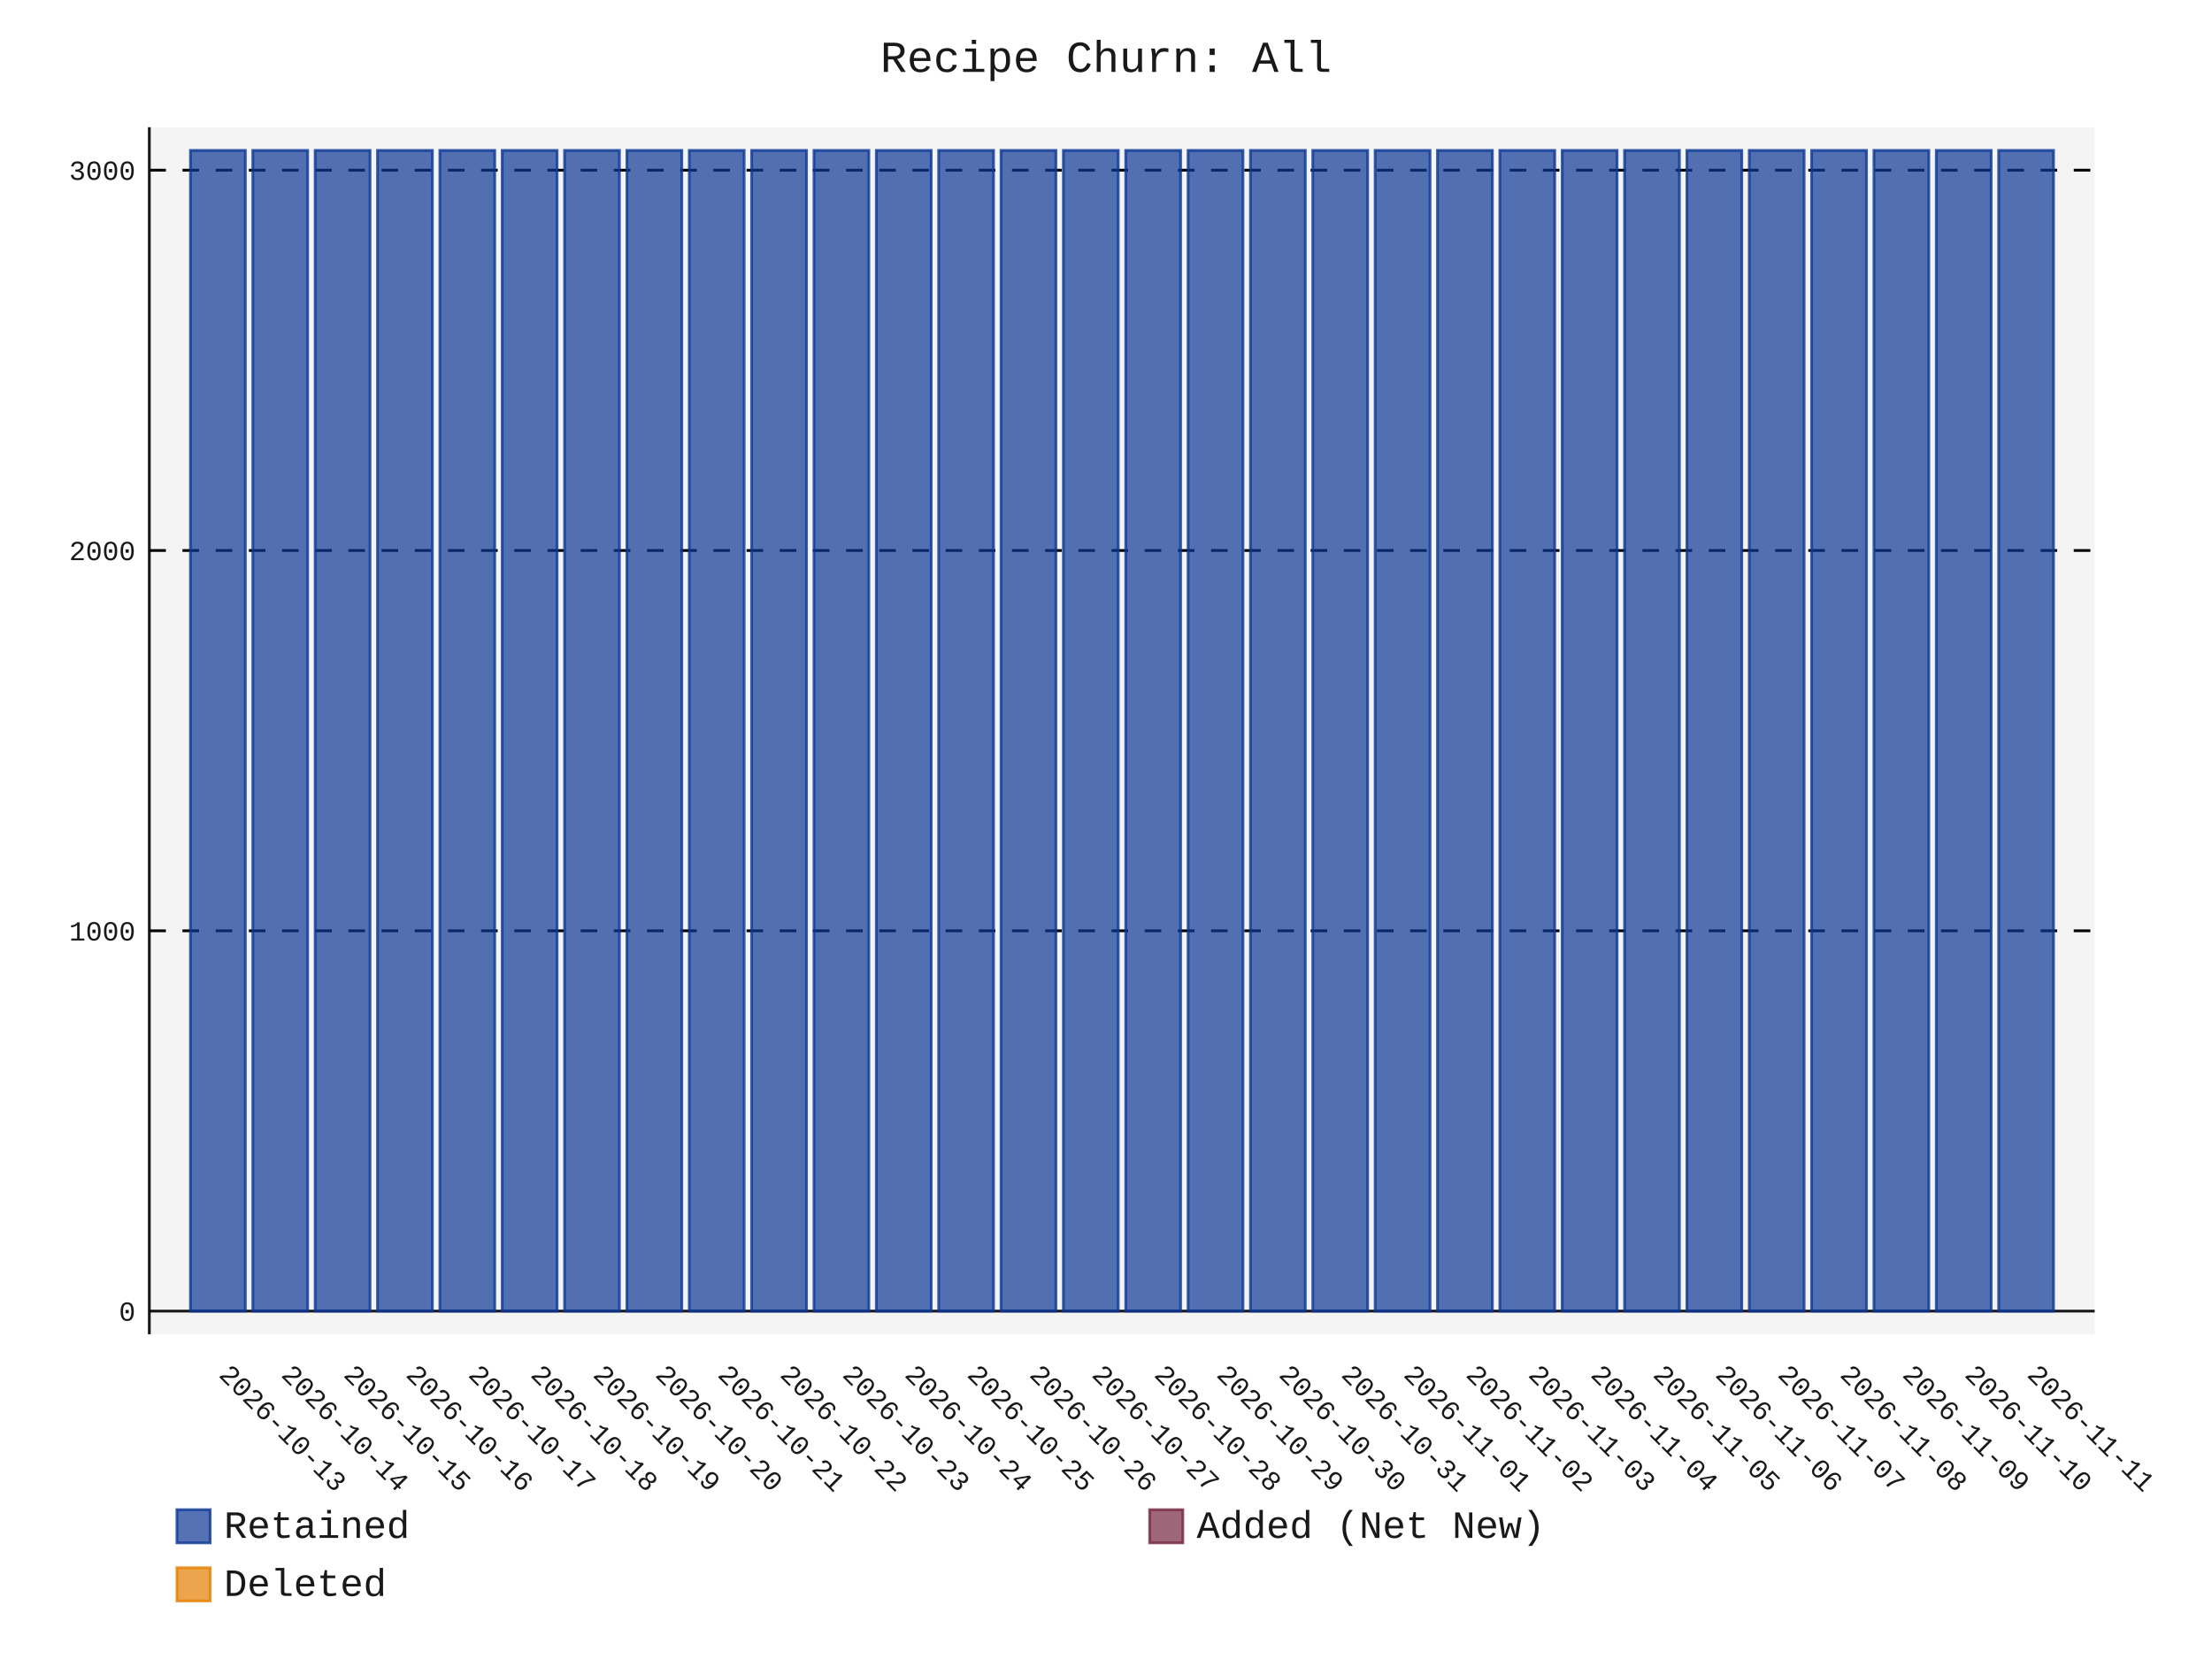
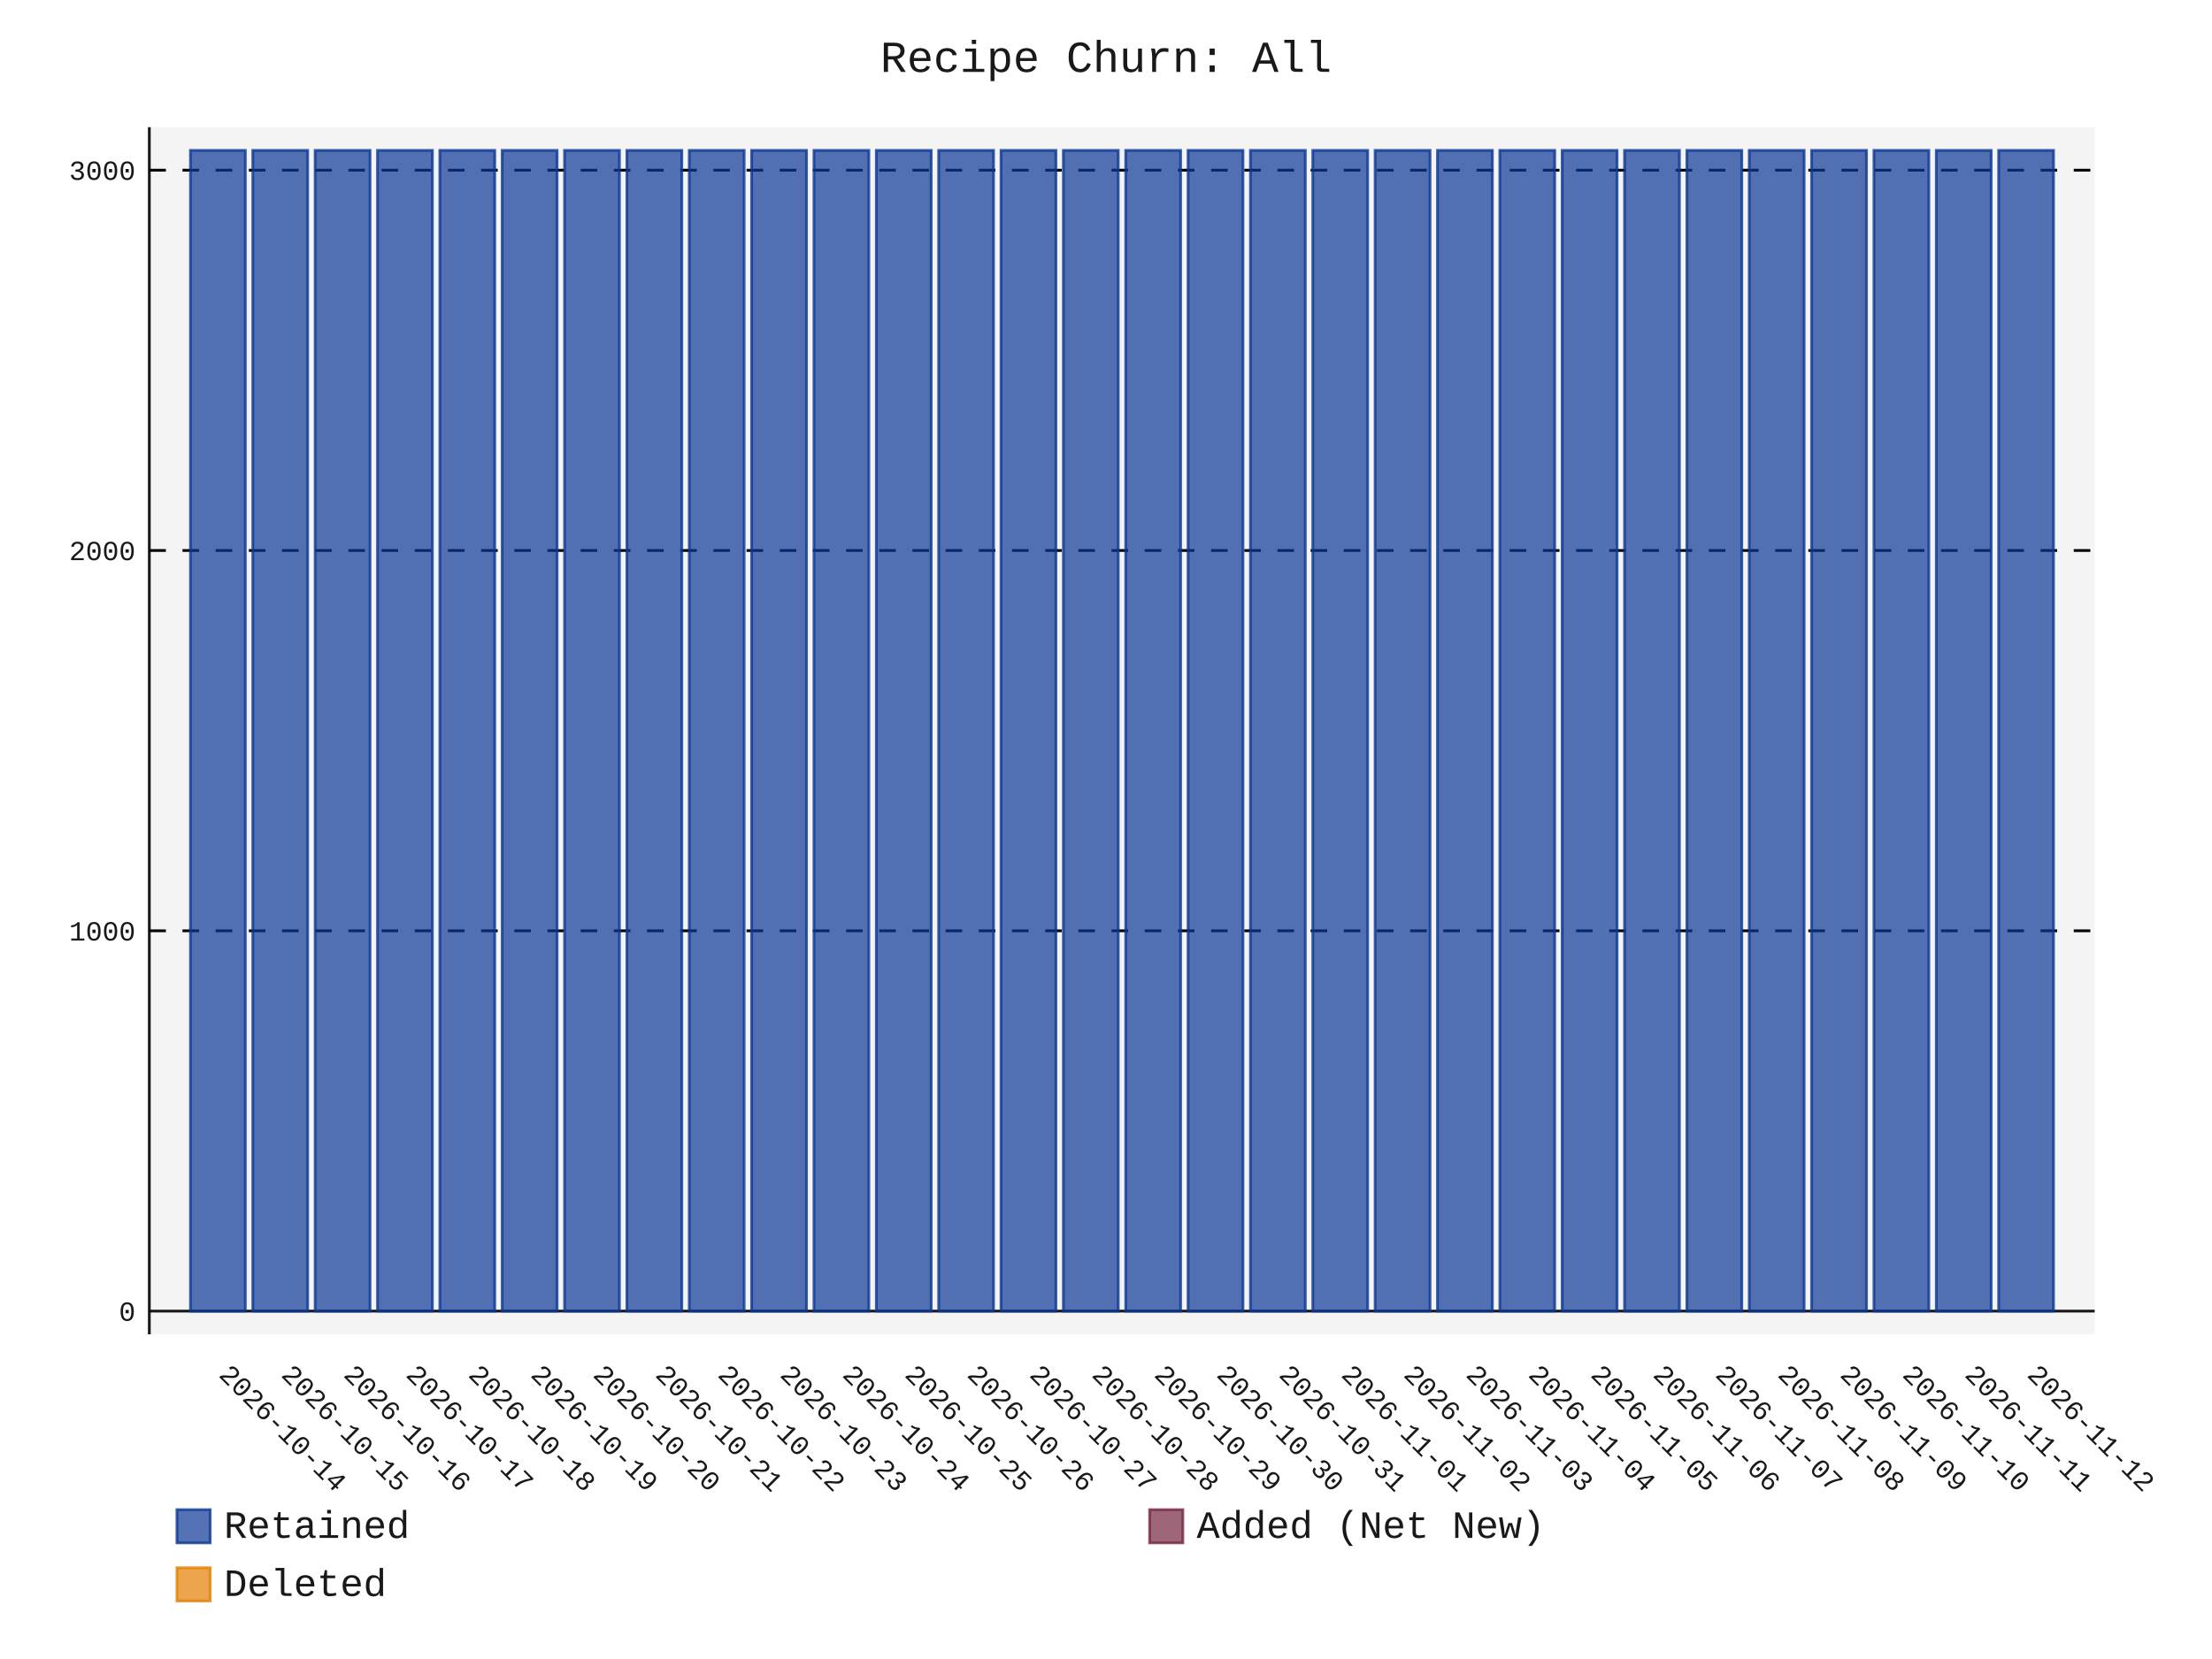
- <svg xmlns="http://www.w3.org/2000/svg" id="chart-7bbf3e3e-b1b1-400b-af30-822f3fd27947" class="pygal-chart" viewBox="0 0 800 600">
+ <svg xmlns="http://www.w3.org/2000/svg" id="chart-cd6154c9-45d7-457e-bfdc-1a8735b81d22" class="pygal-chart" viewBox="0 0 800 600">
  <defs>
-     <style type="text/css">#chart-7bbf3e3e-b1b1-400b-af30-822f3fd27947{-webkit-user-select:none;-webkit-font-smoothing:antialiased;font-family:Consolas,"Liberation Mono",Menlo,Courier,monospace}#chart-7bbf3e3e-b1b1-400b-af30-822f3fd27947 .title{font-family:Consolas,"Liberation Mono",Menlo,Courier,monospace;font-size:16px}#chart-7bbf3e3e-b1b1-400b-af30-822f3fd27947 .legends .legend text{font-family:Consolas,"Liberation Mono",Menlo,Courier,monospace;font-size:14px}#chart-7bbf3e3e-b1b1-400b-af30-822f3fd27947 .axis text{font-family:Consolas,"Liberation Mono",Menlo,Courier,monospace;font-size:10px}#chart-7bbf3e3e-b1b1-400b-af30-822f3fd27947 .axis text.major{font-family:Consolas,"Liberation Mono",Menlo,Courier,monospace;font-size:10px}#chart-7bbf3e3e-b1b1-400b-af30-822f3fd27947 .text-overlay text.value{font-family:Consolas,"Liberation Mono",Menlo,Courier,monospace;font-size:16px}#chart-7bbf3e3e-b1b1-400b-af30-822f3fd27947 .text-overlay text.label{font-family:Consolas,"Liberation Mono",Menlo,Courier,monospace;font-size:10px}#chart-7bbf3e3e-b1b1-400b-af30-822f3fd27947 .tooltip{font-family:Consolas,"Liberation Mono",Menlo,Courier,monospace;font-size:14px}#chart-7bbf3e3e-b1b1-400b-af30-822f3fd27947 text.no_data{font-family:Consolas,"Liberation Mono",Menlo,Courier,monospace;font-size:64px}
- #chart-7bbf3e3e-b1b1-400b-af30-822f3fd27947{background-color:transparent}#chart-7bbf3e3e-b1b1-400b-af30-822f3fd27947 path,#chart-7bbf3e3e-b1b1-400b-af30-822f3fd27947 line,#chart-7bbf3e3e-b1b1-400b-af30-822f3fd27947 rect,#chart-7bbf3e3e-b1b1-400b-af30-822f3fd27947 circle{-webkit-transition:150ms;-moz-transition:150ms;transition:150ms}#chart-7bbf3e3e-b1b1-400b-af30-822f3fd27947 .graph &gt; .background{fill:transparent}#chart-7bbf3e3e-b1b1-400b-af30-822f3fd27947 .plot &gt; .background{fill:rgba(240,240,240,0.7)}#chart-7bbf3e3e-b1b1-400b-af30-822f3fd27947 .graph{fill:rgba(0,0,0,0.9)}#chart-7bbf3e3e-b1b1-400b-af30-822f3fd27947 text.no_data{fill:rgba(0,0,0,0.9)}#chart-7bbf3e3e-b1b1-400b-af30-822f3fd27947 .title{fill:rgba(0,0,0,0.9)}#chart-7bbf3e3e-b1b1-400b-af30-822f3fd27947 .legends .legend text{fill:rgba(0,0,0,0.9)}#chart-7bbf3e3e-b1b1-400b-af30-822f3fd27947 .legends .legend:hover text{fill:rgba(0,0,0,0.9)}#chart-7bbf3e3e-b1b1-400b-af30-822f3fd27947 .axis .line{stroke:rgba(0,0,0,0.9)}#chart-7bbf3e3e-b1b1-400b-af30-822f3fd27947 .axis .guide.line{stroke:rgba(0,0,0,0.5)}#chart-7bbf3e3e-b1b1-400b-af30-822f3fd27947 .axis .major.line{stroke:rgba(0,0,0,0.9)}#chart-7bbf3e3e-b1b1-400b-af30-822f3fd27947 .axis text.major{fill:rgba(0,0,0,0.9)}#chart-7bbf3e3e-b1b1-400b-af30-822f3fd27947 .axis.y .guides:hover .guide.line,#chart-7bbf3e3e-b1b1-400b-af30-822f3fd27947 .line-graph .axis.x .guides:hover .guide.line,#chart-7bbf3e3e-b1b1-400b-af30-822f3fd27947 .stackedline-graph .axis.x .guides:hover .guide.line,#chart-7bbf3e3e-b1b1-400b-af30-822f3fd27947 .xy-graph .axis.x .guides:hover .guide.line{stroke:rgba(0,0,0,0.9)}#chart-7bbf3e3e-b1b1-400b-af30-822f3fd27947 .axis .guides:hover text{fill:rgba(0,0,0,0.9)}#chart-7bbf3e3e-b1b1-400b-af30-822f3fd27947 .reactive{fill-opacity:.7;stroke-opacity:.8;stroke-width:1}#chart-7bbf3e3e-b1b1-400b-af30-822f3fd27947 .ci{stroke:rgba(0,0,0,0.9)}#chart-7bbf3e3e-b1b1-400b-af30-822f3fd27947 .reactive.active,#chart-7bbf3e3e-b1b1-400b-af30-822f3fd27947 .active .reactive{fill-opacity:.8;stroke-opacity:.9;stroke-width:4}#chart-7bbf3e3e-b1b1-400b-af30-822f3fd27947 .ci .reactive.active{stroke-width:1.5}#chart-7bbf3e3e-b1b1-400b-af30-822f3fd27947 .series text{fill:rgba(0,0,0,0.9)}#chart-7bbf3e3e-b1b1-400b-af30-822f3fd27947 .tooltip rect{fill:rgba(240,240,240,0.7);stroke:rgba(0,0,0,0.9);-webkit-transition:opacity 150ms;-moz-transition:opacity 150ms;transition:opacity 150ms}#chart-7bbf3e3e-b1b1-400b-af30-822f3fd27947 .tooltip .label{fill:rgba(0,0,0,0.9)}#chart-7bbf3e3e-b1b1-400b-af30-822f3fd27947 .tooltip .label{fill:rgba(0,0,0,0.9)}#chart-7bbf3e3e-b1b1-400b-af30-822f3fd27947 .tooltip .legend{font-size:.8em;fill:rgba(0,0,0,0.5)}#chart-7bbf3e3e-b1b1-400b-af30-822f3fd27947 .tooltip .x_label{font-size:.6em;fill:rgba(0,0,0,0.9)}#chart-7bbf3e3e-b1b1-400b-af30-822f3fd27947 .tooltip .xlink{font-size:.5em;text-decoration:underline}#chart-7bbf3e3e-b1b1-400b-af30-822f3fd27947 .tooltip .value{font-size:1.5em}#chart-7bbf3e3e-b1b1-400b-af30-822f3fd27947 .bound{font-size:.5em}#chart-7bbf3e3e-b1b1-400b-af30-822f3fd27947 .max-value{font-size:.75em;fill:rgba(0,0,0,0.5)}#chart-7bbf3e3e-b1b1-400b-af30-822f3fd27947 .map-element{fill:rgba(240,240,240,0.7);stroke:rgba(0,0,0,0.5) !important}#chart-7bbf3e3e-b1b1-400b-af30-822f3fd27947 .map-element .reactive{fill-opacity:inherit;stroke-opacity:inherit}#chart-7bbf3e3e-b1b1-400b-af30-822f3fd27947 .color-0,#chart-7bbf3e3e-b1b1-400b-af30-822f3fd27947 .color-0 a:visited{stroke:rgb(12,55,149);fill:rgb(12,55,149)}#chart-7bbf3e3e-b1b1-400b-af30-822f3fd27947 .color-1,#chart-7bbf3e3e-b1b1-400b-af30-822f3fd27947 .color-1 a:visited{stroke:rgb(117,38,65);fill:rgb(117,38,65)}#chart-7bbf3e3e-b1b1-400b-af30-822f3fd27947 .color-2,#chart-7bbf3e3e-b1b1-400b-af30-822f3fd27947 .color-2 a:visited{stroke:rgb(228,127,0);fill:rgb(228,127,0)}#chart-7bbf3e3e-b1b1-400b-af30-822f3fd27947 .text-overlay .color-0 text{fill:black}#chart-7bbf3e3e-b1b1-400b-af30-822f3fd27947 .text-overlay .color-1 text{fill:black}#chart-7bbf3e3e-b1b1-400b-af30-822f3fd27947 .text-overlay .color-2 text{fill:black}
- #chart-7bbf3e3e-b1b1-400b-af30-822f3fd27947 text.no_data{text-anchor:middle}#chart-7bbf3e3e-b1b1-400b-af30-822f3fd27947 .guide.line{fill:none}#chart-7bbf3e3e-b1b1-400b-af30-822f3fd27947 .centered{text-anchor:middle}#chart-7bbf3e3e-b1b1-400b-af30-822f3fd27947 .title{text-anchor:middle}#chart-7bbf3e3e-b1b1-400b-af30-822f3fd27947 .legends .legend text{fill-opacity:1}#chart-7bbf3e3e-b1b1-400b-af30-822f3fd27947 .axis.x text{text-anchor:middle}#chart-7bbf3e3e-b1b1-400b-af30-822f3fd27947 .axis.x:not(.web) text[transform]{text-anchor:start}#chart-7bbf3e3e-b1b1-400b-af30-822f3fd27947 .axis.x:not(.web) text[transform].backwards{text-anchor:end}#chart-7bbf3e3e-b1b1-400b-af30-822f3fd27947 .axis.y text{text-anchor:end}#chart-7bbf3e3e-b1b1-400b-af30-822f3fd27947 .axis.y text[transform].backwards{text-anchor:start}#chart-7bbf3e3e-b1b1-400b-af30-822f3fd27947 .axis.y2 text{text-anchor:start}#chart-7bbf3e3e-b1b1-400b-af30-822f3fd27947 .axis.y2 text[transform].backwards{text-anchor:end}#chart-7bbf3e3e-b1b1-400b-af30-822f3fd27947 .axis .guide.line{stroke-dasharray:4,4;stroke:black}#chart-7bbf3e3e-b1b1-400b-af30-822f3fd27947 .axis .major.guide.line{stroke-dasharray:6,6;stroke:black}#chart-7bbf3e3e-b1b1-400b-af30-822f3fd27947 .horizontal .axis.y .guide.line,#chart-7bbf3e3e-b1b1-400b-af30-822f3fd27947 .horizontal .axis.y2 .guide.line,#chart-7bbf3e3e-b1b1-400b-af30-822f3fd27947 .vertical .axis.x .guide.line{opacity:0}#chart-7bbf3e3e-b1b1-400b-af30-822f3fd27947 .horizontal .axis.always_show .guide.line,#chart-7bbf3e3e-b1b1-400b-af30-822f3fd27947 .vertical .axis.always_show .guide.line{opacity:1 !important}#chart-7bbf3e3e-b1b1-400b-af30-822f3fd27947 .axis.y .guides:hover .guide.line,#chart-7bbf3e3e-b1b1-400b-af30-822f3fd27947 .axis.y2 .guides:hover .guide.line,#chart-7bbf3e3e-b1b1-400b-af30-822f3fd27947 .axis.x .guides:hover .guide.line{opacity:1}#chart-7bbf3e3e-b1b1-400b-af30-822f3fd27947 .axis .guides:hover text{opacity:1}#chart-7bbf3e3e-b1b1-400b-af30-822f3fd27947 .nofill{fill:none}#chart-7bbf3e3e-b1b1-400b-af30-822f3fd27947 .subtle-fill{fill-opacity:.2}#chart-7bbf3e3e-b1b1-400b-af30-822f3fd27947 .dot{stroke-width:1px;fill-opacity:1;stroke-opacity:1}#chart-7bbf3e3e-b1b1-400b-af30-822f3fd27947 .dot.active{stroke-width:5px}#chart-7bbf3e3e-b1b1-400b-af30-822f3fd27947 .dot.negative{fill:transparent}#chart-7bbf3e3e-b1b1-400b-af30-822f3fd27947 text,#chart-7bbf3e3e-b1b1-400b-af30-822f3fd27947 tspan{stroke:none !important}#chart-7bbf3e3e-b1b1-400b-af30-822f3fd27947 .series text.active{opacity:1}#chart-7bbf3e3e-b1b1-400b-af30-822f3fd27947 .tooltip rect{fill-opacity:.95;stroke-width:.5}#chart-7bbf3e3e-b1b1-400b-af30-822f3fd27947 .tooltip text{fill-opacity:1}#chart-7bbf3e3e-b1b1-400b-af30-822f3fd27947 .showable{visibility:hidden}#chart-7bbf3e3e-b1b1-400b-af30-822f3fd27947 .showable.shown{visibility:visible}#chart-7bbf3e3e-b1b1-400b-af30-822f3fd27947 .gauge-background{fill:rgba(229,229,229,1);stroke:none}#chart-7bbf3e3e-b1b1-400b-af30-822f3fd27947 .bg-lines{stroke:transparent;stroke-width:2px}</style>
+     <style type="text/css">#chart-cd6154c9-45d7-457e-bfdc-1a8735b81d22{-webkit-user-select:none;-webkit-font-smoothing:antialiased;font-family:Consolas,"Liberation Mono",Menlo,Courier,monospace}#chart-cd6154c9-45d7-457e-bfdc-1a8735b81d22 .title{font-family:Consolas,"Liberation Mono",Menlo,Courier,monospace;font-size:16px}#chart-cd6154c9-45d7-457e-bfdc-1a8735b81d22 .legends .legend text{font-family:Consolas,"Liberation Mono",Menlo,Courier,monospace;font-size:14px}#chart-cd6154c9-45d7-457e-bfdc-1a8735b81d22 .axis text{font-family:Consolas,"Liberation Mono",Menlo,Courier,monospace;font-size:10px}#chart-cd6154c9-45d7-457e-bfdc-1a8735b81d22 .axis text.major{font-family:Consolas,"Liberation Mono",Menlo,Courier,monospace;font-size:10px}#chart-cd6154c9-45d7-457e-bfdc-1a8735b81d22 .text-overlay text.value{font-family:Consolas,"Liberation Mono",Menlo,Courier,monospace;font-size:16px}#chart-cd6154c9-45d7-457e-bfdc-1a8735b81d22 .text-overlay text.label{font-family:Consolas,"Liberation Mono",Menlo,Courier,monospace;font-size:10px}#chart-cd6154c9-45d7-457e-bfdc-1a8735b81d22 .tooltip{font-family:Consolas,"Liberation Mono",Menlo,Courier,monospace;font-size:14px}#chart-cd6154c9-45d7-457e-bfdc-1a8735b81d22 text.no_data{font-family:Consolas,"Liberation Mono",Menlo,Courier,monospace;font-size:64px}
+ #chart-cd6154c9-45d7-457e-bfdc-1a8735b81d22{background-color:transparent}#chart-cd6154c9-45d7-457e-bfdc-1a8735b81d22 path,#chart-cd6154c9-45d7-457e-bfdc-1a8735b81d22 line,#chart-cd6154c9-45d7-457e-bfdc-1a8735b81d22 rect,#chart-cd6154c9-45d7-457e-bfdc-1a8735b81d22 circle{-webkit-transition:150ms;-moz-transition:150ms;transition:150ms}#chart-cd6154c9-45d7-457e-bfdc-1a8735b81d22 .graph &gt; .background{fill:transparent}#chart-cd6154c9-45d7-457e-bfdc-1a8735b81d22 .plot &gt; .background{fill:rgba(240,240,240,0.7)}#chart-cd6154c9-45d7-457e-bfdc-1a8735b81d22 .graph{fill:rgba(0,0,0,0.9)}#chart-cd6154c9-45d7-457e-bfdc-1a8735b81d22 text.no_data{fill:rgba(0,0,0,0.9)}#chart-cd6154c9-45d7-457e-bfdc-1a8735b81d22 .title{fill:rgba(0,0,0,0.9)}#chart-cd6154c9-45d7-457e-bfdc-1a8735b81d22 .legends .legend text{fill:rgba(0,0,0,0.9)}#chart-cd6154c9-45d7-457e-bfdc-1a8735b81d22 .legends .legend:hover text{fill:rgba(0,0,0,0.9)}#chart-cd6154c9-45d7-457e-bfdc-1a8735b81d22 .axis .line{stroke:rgba(0,0,0,0.9)}#chart-cd6154c9-45d7-457e-bfdc-1a8735b81d22 .axis .guide.line{stroke:rgba(0,0,0,0.5)}#chart-cd6154c9-45d7-457e-bfdc-1a8735b81d22 .axis .major.line{stroke:rgba(0,0,0,0.9)}#chart-cd6154c9-45d7-457e-bfdc-1a8735b81d22 .axis text.major{fill:rgba(0,0,0,0.9)}#chart-cd6154c9-45d7-457e-bfdc-1a8735b81d22 .axis.y .guides:hover .guide.line,#chart-cd6154c9-45d7-457e-bfdc-1a8735b81d22 .line-graph .axis.x .guides:hover .guide.line,#chart-cd6154c9-45d7-457e-bfdc-1a8735b81d22 .stackedline-graph .axis.x .guides:hover .guide.line,#chart-cd6154c9-45d7-457e-bfdc-1a8735b81d22 .xy-graph .axis.x .guides:hover .guide.line{stroke:rgba(0,0,0,0.9)}#chart-cd6154c9-45d7-457e-bfdc-1a8735b81d22 .axis .guides:hover text{fill:rgba(0,0,0,0.9)}#chart-cd6154c9-45d7-457e-bfdc-1a8735b81d22 .reactive{fill-opacity:.7;stroke-opacity:.8;stroke-width:1}#chart-cd6154c9-45d7-457e-bfdc-1a8735b81d22 .ci{stroke:rgba(0,0,0,0.9)}#chart-cd6154c9-45d7-457e-bfdc-1a8735b81d22 .reactive.active,#chart-cd6154c9-45d7-457e-bfdc-1a8735b81d22 .active .reactive{fill-opacity:.8;stroke-opacity:.9;stroke-width:4}#chart-cd6154c9-45d7-457e-bfdc-1a8735b81d22 .ci .reactive.active{stroke-width:1.5}#chart-cd6154c9-45d7-457e-bfdc-1a8735b81d22 .series text{fill:rgba(0,0,0,0.9)}#chart-cd6154c9-45d7-457e-bfdc-1a8735b81d22 .tooltip rect{fill:rgba(240,240,240,0.7);stroke:rgba(0,0,0,0.9);-webkit-transition:opacity 150ms;-moz-transition:opacity 150ms;transition:opacity 150ms}#chart-cd6154c9-45d7-457e-bfdc-1a8735b81d22 .tooltip .label{fill:rgba(0,0,0,0.9)}#chart-cd6154c9-45d7-457e-bfdc-1a8735b81d22 .tooltip .label{fill:rgba(0,0,0,0.9)}#chart-cd6154c9-45d7-457e-bfdc-1a8735b81d22 .tooltip .legend{font-size:.8em;fill:rgba(0,0,0,0.5)}#chart-cd6154c9-45d7-457e-bfdc-1a8735b81d22 .tooltip .x_label{font-size:.6em;fill:rgba(0,0,0,0.9)}#chart-cd6154c9-45d7-457e-bfdc-1a8735b81d22 .tooltip .xlink{font-size:.5em;text-decoration:underline}#chart-cd6154c9-45d7-457e-bfdc-1a8735b81d22 .tooltip .value{font-size:1.5em}#chart-cd6154c9-45d7-457e-bfdc-1a8735b81d22 .bound{font-size:.5em}#chart-cd6154c9-45d7-457e-bfdc-1a8735b81d22 .max-value{font-size:.75em;fill:rgba(0,0,0,0.5)}#chart-cd6154c9-45d7-457e-bfdc-1a8735b81d22 .map-element{fill:rgba(240,240,240,0.7);stroke:rgba(0,0,0,0.5) !important}#chart-cd6154c9-45d7-457e-bfdc-1a8735b81d22 .map-element .reactive{fill-opacity:inherit;stroke-opacity:inherit}#chart-cd6154c9-45d7-457e-bfdc-1a8735b81d22 .color-0,#chart-cd6154c9-45d7-457e-bfdc-1a8735b81d22 .color-0 a:visited{stroke:rgb(12,55,149);fill:rgb(12,55,149)}#chart-cd6154c9-45d7-457e-bfdc-1a8735b81d22 .color-1,#chart-cd6154c9-45d7-457e-bfdc-1a8735b81d22 .color-1 a:visited{stroke:rgb(117,38,65);fill:rgb(117,38,65)}#chart-cd6154c9-45d7-457e-bfdc-1a8735b81d22 .color-2,#chart-cd6154c9-45d7-457e-bfdc-1a8735b81d22 .color-2 a:visited{stroke:rgb(228,127,0);fill:rgb(228,127,0)}#chart-cd6154c9-45d7-457e-bfdc-1a8735b81d22 .text-overlay .color-0 text{fill:black}#chart-cd6154c9-45d7-457e-bfdc-1a8735b81d22 .text-overlay .color-1 text{fill:black}#chart-cd6154c9-45d7-457e-bfdc-1a8735b81d22 .text-overlay .color-2 text{fill:black}
+ #chart-cd6154c9-45d7-457e-bfdc-1a8735b81d22 text.no_data{text-anchor:middle}#chart-cd6154c9-45d7-457e-bfdc-1a8735b81d22 .guide.line{fill:none}#chart-cd6154c9-45d7-457e-bfdc-1a8735b81d22 .centered{text-anchor:middle}#chart-cd6154c9-45d7-457e-bfdc-1a8735b81d22 .title{text-anchor:middle}#chart-cd6154c9-45d7-457e-bfdc-1a8735b81d22 .legends .legend text{fill-opacity:1}#chart-cd6154c9-45d7-457e-bfdc-1a8735b81d22 .axis.x text{text-anchor:middle}#chart-cd6154c9-45d7-457e-bfdc-1a8735b81d22 .axis.x:not(.web) text[transform]{text-anchor:start}#chart-cd6154c9-45d7-457e-bfdc-1a8735b81d22 .axis.x:not(.web) text[transform].backwards{text-anchor:end}#chart-cd6154c9-45d7-457e-bfdc-1a8735b81d22 .axis.y text{text-anchor:end}#chart-cd6154c9-45d7-457e-bfdc-1a8735b81d22 .axis.y text[transform].backwards{text-anchor:start}#chart-cd6154c9-45d7-457e-bfdc-1a8735b81d22 .axis.y2 text{text-anchor:start}#chart-cd6154c9-45d7-457e-bfdc-1a8735b81d22 .axis.y2 text[transform].backwards{text-anchor:end}#chart-cd6154c9-45d7-457e-bfdc-1a8735b81d22 .axis .guide.line{stroke-dasharray:4,4;stroke:black}#chart-cd6154c9-45d7-457e-bfdc-1a8735b81d22 .axis .major.guide.line{stroke-dasharray:6,6;stroke:black}#chart-cd6154c9-45d7-457e-bfdc-1a8735b81d22 .horizontal .axis.y .guide.line,#chart-cd6154c9-45d7-457e-bfdc-1a8735b81d22 .horizontal .axis.y2 .guide.line,#chart-cd6154c9-45d7-457e-bfdc-1a8735b81d22 .vertical .axis.x .guide.line{opacity:0}#chart-cd6154c9-45d7-457e-bfdc-1a8735b81d22 .horizontal .axis.always_show .guide.line,#chart-cd6154c9-45d7-457e-bfdc-1a8735b81d22 .vertical .axis.always_show .guide.line{opacity:1 !important}#chart-cd6154c9-45d7-457e-bfdc-1a8735b81d22 .axis.y .guides:hover .guide.line,#chart-cd6154c9-45d7-457e-bfdc-1a8735b81d22 .axis.y2 .guides:hover .guide.line,#chart-cd6154c9-45d7-457e-bfdc-1a8735b81d22 .axis.x .guides:hover .guide.line{opacity:1}#chart-cd6154c9-45d7-457e-bfdc-1a8735b81d22 .axis .guides:hover text{opacity:1}#chart-cd6154c9-45d7-457e-bfdc-1a8735b81d22 .nofill{fill:none}#chart-cd6154c9-45d7-457e-bfdc-1a8735b81d22 .subtle-fill{fill-opacity:.2}#chart-cd6154c9-45d7-457e-bfdc-1a8735b81d22 .dot{stroke-width:1px;fill-opacity:1;stroke-opacity:1}#chart-cd6154c9-45d7-457e-bfdc-1a8735b81d22 .dot.active{stroke-width:5px}#chart-cd6154c9-45d7-457e-bfdc-1a8735b81d22 .dot.negative{fill:transparent}#chart-cd6154c9-45d7-457e-bfdc-1a8735b81d22 text,#chart-cd6154c9-45d7-457e-bfdc-1a8735b81d22 tspan{stroke:none !important}#chart-cd6154c9-45d7-457e-bfdc-1a8735b81d22 .series text.active{opacity:1}#chart-cd6154c9-45d7-457e-bfdc-1a8735b81d22 .tooltip rect{fill-opacity:.95;stroke-width:.5}#chart-cd6154c9-45d7-457e-bfdc-1a8735b81d22 .tooltip text{fill-opacity:1}#chart-cd6154c9-45d7-457e-bfdc-1a8735b81d22 .showable{visibility:hidden}#chart-cd6154c9-45d7-457e-bfdc-1a8735b81d22 .showable.shown{visibility:visible}#chart-cd6154c9-45d7-457e-bfdc-1a8735b81d22 .gauge-background{fill:rgba(229,229,229,1);stroke:none}#chart-cd6154c9-45d7-457e-bfdc-1a8735b81d22 .bg-lines{stroke:transparent;stroke-width:2px}</style>
  </defs>
  <g class="graph stackedbar-graph vertical">
    <rect x="0" y="0" width="800" height="600" class="background" />
    <g transform="translate(54, 46)" class="plot">
      <rect x="0" y="0" width="703.574" height="436.574" class="background" />
      <g class="axis y always_show">
        <g class="guides">
          <path d="M0 428.178 h703.574" class="axis major line" />
          <text x="-5" y="431.678" class="major">0</text>
        </g>
        <g class="guides">
          <path d="M0 290.635 h703.574" class="major guide line" />
          <text x="-5" y="294.135" class="major">1000</text>
        </g>
        <g class="guides">
          <path d="M0 153.091 h703.574" class="major guide line" />
          <text x="-5" y="156.591" class="major">2000</text>
        </g>
        <g class="guides">
          <path d="M0 15.548 h703.574" class="major guide line" />
          <text x="-5" y="19.048" class="major">3000</text>
        </g>
      </g>
      <g class="axis x">
        <path d="M0 0 v436.574" class="line" />
        <g class="guides">
          <path d="M24.805 0 v436.574" class="guide line" />
-           <text x="24.805" y="451.574" class="" transform="rotate(45 24.80548 451.5736)">2026-10-13</text>
+           <text x="24.805" y="451.574" class="" transform="rotate(45 24.80548 451.5736)">2026-10-14</text>
        </g>
        <g class="guides">
          <path d="M47.356 0 v436.574" class="guide line" />
-           <text x="47.356" y="451.574" class="" transform="rotate(45 47.35592 451.5736)">2026-10-14</text>
+           <text x="47.356" y="451.574" class="" transform="rotate(45 47.35592 451.5736)">2026-10-15</text>
        </g>
        <g class="guides">
          <path d="M69.906 0 v436.574" class="guide line" />
-           <text x="69.906" y="451.574" class="" transform="rotate(45 69.90635 451.5736)">2026-10-15</text>
+           <text x="69.906" y="451.574" class="" transform="rotate(45 69.90635 451.5736)">2026-10-16</text>
        </g>
        <g class="guides">
          <path d="M92.457 0 v436.574" class="guide line" />
-           <text x="92.457" y="451.574" class="" transform="rotate(45 92.45679 451.5736)">2026-10-16</text>
+           <text x="92.457" y="451.574" class="" transform="rotate(45 92.45679 451.5736)">2026-10-17</text>
        </g>
        <g class="guides">
          <path d="M115.007 0 v436.574" class="guide line" />
-           <text x="115.007" y="451.574" class="" transform="rotate(45 115.0072 451.5736)">2026-10-17</text>
+           <text x="115.007" y="451.574" class="" transform="rotate(45 115.0072 451.5736)">2026-10-18</text>
        </g>
        <g class="guides">
          <path d="M137.558 0 v436.574" class="guide line" />
-           <text x="137.558" y="451.574" class="" transform="rotate(45 137.5577 451.5736)">2026-10-18</text>
+           <text x="137.558" y="451.574" class="" transform="rotate(45 137.5577 451.5736)">2026-10-19</text>
        </g>
        <g class="guides">
          <path d="M160.108 0 v436.574" class="guide line" />
-           <text x="160.108" y="451.574" class="" transform="rotate(45 160.1081 451.5736)">2026-10-19</text>
+           <text x="160.108" y="451.574" class="" transform="rotate(45 160.1081 451.5736)">2026-10-20</text>
        </g>
        <g class="guides">
          <path d="M182.659 0 v436.574" class="guide line" />
-           <text x="182.659" y="451.574" class="" transform="rotate(45 182.6585 451.5736)">2026-10-20</text>
+           <text x="182.659" y="451.574" class="" transform="rotate(45 182.6585 451.5736)">2026-10-21</text>
        </g>
        <g class="guides">
          <path d="M205.209 0 v436.574" class="guide line" />
-           <text x="205.209" y="451.574" class="" transform="rotate(45 205.209 451.5736)">2026-10-21</text>
+           <text x="205.209" y="451.574" class="" transform="rotate(45 205.209 451.5736)">2026-10-22</text>
        </g>
        <g class="guides">
          <path d="M227.759 0 v436.574" class="guide line" />
-           <text x="227.759" y="451.574" class="" transform="rotate(45 227.7594 451.5736)">2026-10-22</text>
+           <text x="227.759" y="451.574" class="" transform="rotate(45 227.7594 451.5736)">2026-10-23</text>
        </g>
        <g class="guides">
          <path d="M250.31 0 v436.574" class="guide line" />
-           <text x="250.31" y="451.574" class="" transform="rotate(45 250.3098 451.5736)">2026-10-23</text>
+           <text x="250.31" y="451.574" class="" transform="rotate(45 250.3098 451.5736)">2026-10-24</text>
        </g>
        <g class="guides">
          <path d="M272.86 0 v436.574" class="guide line" />
-           <text x="272.86" y="451.574" class="" transform="rotate(45 272.8603 451.5736)">2026-10-24</text>
+           <text x="272.86" y="451.574" class="" transform="rotate(45 272.8603 451.5736)">2026-10-25</text>
        </g>
        <g class="guides">
          <path d="M295.411 0 v436.574" class="guide line" />
-           <text x="295.411" y="451.574" class="" transform="rotate(45 295.4107 451.5736)">2026-10-25</text>
+           <text x="295.411" y="451.574" class="" transform="rotate(45 295.4107 451.5736)">2026-10-26</text>
        </g>
        <g class="guides">
          <path d="M317.961 0 v436.574" class="guide line" />
-           <text x="317.961" y="451.574" class="" transform="rotate(45 317.9611 451.5736)">2026-10-26</text>
+           <text x="317.961" y="451.574" class="" transform="rotate(45 317.9611 451.5736)">2026-10-27</text>
        </g>
        <g class="guides">
          <path d="M340.512 0 v436.574" class="guide line" />
-           <text x="340.512" y="451.574" class="" transform="rotate(45 340.5116 451.5736)">2026-10-27</text>
+           <text x="340.512" y="451.574" class="" transform="rotate(45 340.5116 451.5736)">2026-10-28</text>
        </g>
        <g class="guides">
          <path d="M363.062 0 v436.574" class="guide line" />
-           <text x="363.062" y="451.574" class="" transform="rotate(45 363.062 451.5736)">2026-10-28</text>
+           <text x="363.062" y="451.574" class="" transform="rotate(45 363.062 451.5736)">2026-10-29</text>
        </g>
        <g class="guides">
          <path d="M385.612 0 v436.574" class="guide line" />
-           <text x="385.612" y="451.574" class="" transform="rotate(45 385.6125 451.5736)">2026-10-29</text>
+           <text x="385.612" y="451.574" class="" transform="rotate(45 385.6125 451.5736)">2026-10-30</text>
        </g>
        <g class="guides">
          <path d="M408.163 0 v436.574" class="guide line" />
-           <text x="408.163" y="451.574" class="" transform="rotate(45 408.1629 451.5736)">2026-10-30</text>
+           <text x="408.163" y="451.574" class="" transform="rotate(45 408.1629 451.5736)">2026-10-31</text>
        </g>
        <g class="guides">
          <path d="M430.713 0 v436.574" class="guide line" />
-           <text x="430.713" y="451.574" class="" transform="rotate(45 430.7133 451.5736)">2026-10-31</text>
+           <text x="430.713" y="451.574" class="" transform="rotate(45 430.7133 451.5736)">2026-11-01</text>
        </g>
        <g class="guides">
          <path d="M453.264 0 v436.574" class="guide line" />
-           <text x="453.264" y="451.574" class="" transform="rotate(45 453.2638 451.5736)">2026-11-01</text>
+           <text x="453.264" y="451.574" class="" transform="rotate(45 453.2638 451.5736)">2026-11-02</text>
        </g>
        <g class="guides">
          <path d="M475.814 0 v436.574" class="guide line" />
-           <text x="475.814" y="451.574" class="" transform="rotate(45 475.8142 451.5736)">2026-11-02</text>
+           <text x="475.814" y="451.574" class="" transform="rotate(45 475.8142 451.5736)">2026-11-03</text>
        </g>
        <g class="guides">
          <path d="M498.365 0 v436.574" class="guide line" />
-           <text x="498.365" y="451.574" class="" transform="rotate(45 498.3646 451.5736)">2026-11-03</text>
+           <text x="498.365" y="451.574" class="" transform="rotate(45 498.3646 451.5736)">2026-11-04</text>
        </g>
        <g class="guides">
          <path d="M520.915 0 v436.574" class="guide line" />
-           <text x="520.915" y="451.574" class="" transform="rotate(45 520.9151 451.5736)">2026-11-04</text>
+           <text x="520.915" y="451.574" class="" transform="rotate(45 520.9151 451.5736)">2026-11-05</text>
        </g>
        <g class="guides">
          <path d="M543.466 0 v436.574" class="guide line" />
-           <text x="543.465" y="451.574" class="" transform="rotate(45 543.4655 451.5736)">2026-11-05</text>
+           <text x="543.465" y="451.574" class="" transform="rotate(45 543.4655 451.5736)">2026-11-06</text>
        </g>
        <g class="guides">
          <path d="M566.016 0 v436.574" class="guide line" />
-           <text x="566.016" y="451.574" class="" transform="rotate(45 566.0159 451.5736)">2026-11-06</text>
+           <text x="566.016" y="451.574" class="" transform="rotate(45 566.0159 451.5736)">2026-11-07</text>
        </g>
        <g class="guides">
          <path d="M588.566 0 v436.574" class="guide line" />
-           <text x="588.566" y="451.574" class="" transform="rotate(45 588.5664 451.5736)">2026-11-07</text>
+           <text x="588.566" y="451.574" class="" transform="rotate(45 588.5664 451.5736)">2026-11-08</text>
        </g>
        <g class="guides">
          <path d="M611.117 0 v436.574" class="guide line" />
-           <text x="611.117" y="451.574" class="" transform="rotate(45 611.1168 451.5736)">2026-11-08</text>
+           <text x="611.117" y="451.574" class="" transform="rotate(45 611.1168 451.5736)">2026-11-09</text>
        </g>
        <g class="guides">
          <path d="M633.667 0 v436.574" class="guide line" />
-           <text x="633.667" y="451.574" class="" transform="rotate(45 633.6672 451.5736)">2026-11-09</text>
+           <text x="633.667" y="451.574" class="" transform="rotate(45 633.6672 451.5736)">2026-11-10</text>
        </g>
        <g class="guides">
          <path d="M656.218 0 v436.574" class="guide line" />
-           <text x="656.218" y="451.574" class="" transform="rotate(45 656.2177 451.5736)">2026-11-10</text>
+           <text x="656.218" y="451.574" class="" transform="rotate(45 656.2177 451.5736)">2026-11-11</text>
        </g>
        <g class="guides">
          <path d="M678.768 0 v436.574" class="guide line" />
-           <text x="678.768" y="451.574" class="" transform="rotate(45 678.7681 451.5736)">2026-11-11</text>
+           <text x="678.768" y="451.574" class="" transform="rotate(45 678.7681 451.5736)">2026-11-12</text>
        </g>
      </g>
      <g class="series serie-0 color-0">
        <g class="bars">
          <g class="bar">
            <rect x="14.883" y="8.396" rx="0" ry="0" width="19.844" height="419.782" class="rect reactive tooltip-trigger" />
          </g>
          <g class="bar">
            <rect x="37.434" y="8.396" rx="0" ry="0" width="19.844" height="419.782" class="rect reactive tooltip-trigger" />
          </g>
          <g class="bar">
            <rect x="59.984" y="8.396" rx="0" ry="0" width="19.844" height="419.782" class="rect reactive tooltip-trigger" />
          </g>
          <g class="bar">
            <rect x="82.535" y="8.396" rx="0" ry="0" width="19.844" height="419.782" class="rect reactive tooltip-trigger" />
          </g>
          <g class="bar">
            <rect x="105.085" y="8.396" rx="0" ry="0" width="19.844" height="419.782" class="rect reactive tooltip-trigger" />
          </g>
          <g class="bar">
            <rect x="127.635" y="8.396" rx="0" ry="0" width="19.844" height="419.782" class="rect reactive tooltip-trigger" />
          </g>
          <g class="bar">
            <rect x="150.186" y="8.396" rx="0" ry="0" width="19.844" height="419.782" class="rect reactive tooltip-trigger" />
          </g>
          <g class="bar">
            <rect x="172.736" y="8.396" rx="0" ry="0" width="19.844" height="419.782" class="rect reactive tooltip-trigger" />
          </g>
          <g class="bar">
            <rect x="195.287" y="8.396" rx="0" ry="0" width="19.844" height="419.782" class="rect reactive tooltip-trigger" />
          </g>
          <g class="bar">
            <rect x="217.837" y="8.396" rx="0" ry="0" width="19.844" height="419.782" class="rect reactive tooltip-trigger" />
          </g>
          <g class="bar">
            <rect x="240.388" y="8.396" rx="0" ry="0" width="19.844" height="419.782" class="rect reactive tooltip-trigger" />
          </g>
          <g class="bar">
            <rect x="262.938" y="8.396" rx="0" ry="0" width="19.844" height="419.782" class="rect reactive tooltip-trigger" />
          </g>
          <g class="bar">
            <rect x="285.489" y="8.396" rx="0" ry="0" width="19.844" height="419.782" class="rect reactive tooltip-trigger" />
          </g>
          <g class="bar">
            <rect x="308.039" y="8.396" rx="0" ry="0" width="19.844" height="419.782" class="rect reactive tooltip-trigger" />
          </g>
          <g class="bar">
            <rect x="330.589" y="8.396" rx="0" ry="0" width="19.844" height="419.782" class="rect reactive tooltip-trigger" />
          </g>
          <g class="bar">
            <rect x="353.14" y="8.396" rx="0" ry="0" width="19.844" height="419.782" class="rect reactive tooltip-trigger" />
          </g>
          <g class="bar">
            <rect x="375.69" y="8.396" rx="0" ry="0" width="19.844" height="419.782" class="rect reactive tooltip-trigger" />
          </g>
          <g class="bar">
            <rect x="398.241" y="8.396" rx="0" ry="0" width="19.844" height="419.782" class="rect reactive tooltip-trigger" />
          </g>
          <g class="bar">
            <rect x="420.791" y="8.396" rx="0" ry="0" width="19.844" height="419.782" class="rect reactive tooltip-trigger" />
          </g>
          <g class="bar">
            <rect x="443.342" y="8.396" rx="0" ry="0" width="19.844" height="419.782" class="rect reactive tooltip-trigger" />
          </g>
          <g class="bar">
            <rect x="465.892" y="8.396" rx="0" ry="0" width="19.844" height="419.782" class="rect reactive tooltip-trigger" />
          </g>
          <g class="bar">
            <rect x="488.442" y="8.396" rx="0" ry="0" width="19.844" height="419.782" class="rect reactive tooltip-trigger" />
          </g>
          <g class="bar">
            <rect x="510.993" y="8.396" rx="0" ry="0" width="19.844" height="419.782" class="rect reactive tooltip-trigger" />
          </g>
          <g class="bar">
            <rect x="533.543" y="8.396" rx="0" ry="0" width="19.844" height="419.782" class="rect reactive tooltip-trigger" />
          </g>
          <g class="bar">
            <rect x="556.094" y="8.396" rx="0" ry="0" width="19.844" height="419.782" class="rect reactive tooltip-trigger" />
          </g>
          <g class="bar">
            <rect x="578.644" y="8.396" rx="0" ry="0" width="19.844" height="419.782" class="rect reactive tooltip-trigger" />
          </g>
          <g class="bar">
            <rect x="601.195" y="8.396" rx="0" ry="0" width="19.844" height="419.782" class="rect reactive tooltip-trigger" />
          </g>
          <g class="bar">
            <rect x="623.745" y="8.396" rx="0" ry="0" width="19.844" height="419.782" class="rect reactive tooltip-trigger" />
          </g>
          <g class="bar">
            <rect x="646.295" y="8.396" rx="0" ry="0" width="19.844" height="419.782" class="rect reactive tooltip-trigger" />
          </g>
          <g class="bar">
            <rect x="668.846" y="8.396" rx="0" ry="0" width="19.844" height="419.782" class="rect reactive tooltip-trigger" />
          </g>
        </g>
      </g>
      <g class="series serie-1 color-1">
        <g class="bars">
          <g class="bar">
            <rect x="14.883" y="8.396" rx="0" ry="0" width="19.844" height="0.0" class="rect reactive tooltip-trigger" />
          </g>
          <g class="bar">
            <rect x="37.434" y="8.396" rx="0" ry="0" width="19.844" height="0.0" class="rect reactive tooltip-trigger" />
          </g>
          <g class="bar">
            <rect x="59.984" y="8.396" rx="0" ry="0" width="19.844" height="0.0" class="rect reactive tooltip-trigger" />
          </g>
          <g class="bar">
            <rect x="82.535" y="8.396" rx="0" ry="0" width="19.844" height="0.0" class="rect reactive tooltip-trigger" />
          </g>
          <g class="bar">
            <rect x="105.085" y="8.396" rx="0" ry="0" width="19.844" height="0.0" class="rect reactive tooltip-trigger" />
          </g>
          <g class="bar">
            <rect x="127.635" y="8.396" rx="0" ry="0" width="19.844" height="0.0" class="rect reactive tooltip-trigger" />
          </g>
          <g class="bar">
            <rect x="150.186" y="8.396" rx="0" ry="0" width="19.844" height="0.0" class="rect reactive tooltip-trigger" />
          </g>
          <g class="bar">
            <rect x="172.736" y="8.396" rx="0" ry="0" width="19.844" height="0.0" class="rect reactive tooltip-trigger" />
          </g>
          <g class="bar">
            <rect x="195.287" y="8.396" rx="0" ry="0" width="19.844" height="0.0" class="rect reactive tooltip-trigger" />
          </g>
          <g class="bar">
            <rect x="217.837" y="8.396" rx="0" ry="0" width="19.844" height="0.0" class="rect reactive tooltip-trigger" />
          </g>
          <g class="bar">
            <rect x="240.388" y="8.396" rx="0" ry="0" width="19.844" height="0.0" class="rect reactive tooltip-trigger" />
          </g>
          <g class="bar">
            <rect x="262.938" y="8.396" rx="0" ry="0" width="19.844" height="0.0" class="rect reactive tooltip-trigger" />
          </g>
          <g class="bar">
            <rect x="285.489" y="8.396" rx="0" ry="0" width="19.844" height="0.0" class="rect reactive tooltip-trigger" />
          </g>
          <g class="bar">
            <rect x="308.039" y="8.396" rx="0" ry="0" width="19.844" height="0.0" class="rect reactive tooltip-trigger" />
          </g>
          <g class="bar">
            <rect x="330.589" y="8.396" rx="0" ry="0" width="19.844" height="0.0" class="rect reactive tooltip-trigger" />
          </g>
          <g class="bar">
            <rect x="353.14" y="8.396" rx="0" ry="0" width="19.844" height="0.0" class="rect reactive tooltip-trigger" />
          </g>
          <g class="bar">
            <rect x="375.69" y="8.396" rx="0" ry="0" width="19.844" height="0.0" class="rect reactive tooltip-trigger" />
          </g>
          <g class="bar">
            <rect x="398.241" y="8.396" rx="0" ry="0" width="19.844" height="0.0" class="rect reactive tooltip-trigger" />
          </g>
          <g class="bar">
            <rect x="420.791" y="8.396" rx="0" ry="0" width="19.844" height="0.0" class="rect reactive tooltip-trigger" />
          </g>
          <g class="bar">
            <rect x="443.342" y="8.396" rx="0" ry="0" width="19.844" height="0.0" class="rect reactive tooltip-trigger" />
          </g>
          <g class="bar">
            <rect x="465.892" y="8.396" rx="0" ry="0" width="19.844" height="0.0" class="rect reactive tooltip-trigger" />
          </g>
          <g class="bar">
            <rect x="488.442" y="8.396" rx="0" ry="0" width="19.844" height="0.0" class="rect reactive tooltip-trigger" />
          </g>
          <g class="bar">
            <rect x="510.993" y="8.396" rx="0" ry="0" width="19.844" height="0.0" class="rect reactive tooltip-trigger" />
          </g>
          <g class="bar">
            <rect x="533.543" y="8.396" rx="0" ry="0" width="19.844" height="0.0" class="rect reactive tooltip-trigger" />
          </g>
          <g class="bar">
            <rect x="556.094" y="8.396" rx="0" ry="0" width="19.844" height="0.0" class="rect reactive tooltip-trigger" />
          </g>
          <g class="bar">
            <rect x="578.644" y="8.396" rx="0" ry="0" width="19.844" height="0.0" class="rect reactive tooltip-trigger" />
          </g>
          <g class="bar">
            <rect x="601.195" y="8.396" rx="0" ry="0" width="19.844" height="0.0" class="rect reactive tooltip-trigger" />
          </g>
          <g class="bar">
            <rect x="623.745" y="8.396" rx="0" ry="0" width="19.844" height="0.0" class="rect reactive tooltip-trigger" />
          </g>
          <g class="bar">
            <rect x="646.295" y="8.396" rx="0" ry="0" width="19.844" height="0.0" class="rect reactive tooltip-trigger" />
          </g>
          <g class="bar">
            <rect x="668.846" y="8.396" rx="0" ry="0" width="19.844" height="0.0" class="rect reactive tooltip-trigger" />
          </g>
        </g>
      </g>
      <g class="series serie-2 color-2">
        <g class="bars">
          <g class="bar">
            <rect x="14.883" y="8.396" rx="0" ry="0" width="19.844" height="0.0" class="rect reactive tooltip-trigger" />
          </g>
          <g class="bar">
            <rect x="37.434" y="8.396" rx="0" ry="0" width="19.844" height="0.0" class="rect reactive tooltip-trigger" />
          </g>
          <g class="bar">
            <rect x="59.984" y="8.396" rx="0" ry="0" width="19.844" height="0.0" class="rect reactive tooltip-trigger" />
          </g>
          <g class="bar">
            <rect x="82.535" y="8.396" rx="0" ry="0" width="19.844" height="0.0" class="rect reactive tooltip-trigger" />
          </g>
          <g class="bar">
            <rect x="105.085" y="8.396" rx="0" ry="0" width="19.844" height="0.0" class="rect reactive tooltip-trigger" />
          </g>
          <g class="bar">
            <rect x="127.635" y="8.396" rx="0" ry="0" width="19.844" height="0.0" class="rect reactive tooltip-trigger" />
          </g>
          <g class="bar">
            <rect x="150.186" y="8.396" rx="0" ry="0" width="19.844" height="0.0" class="rect reactive tooltip-trigger" />
          </g>
          <g class="bar">
            <rect x="172.736" y="8.396" rx="0" ry="0" width="19.844" height="0.0" class="rect reactive tooltip-trigger" />
          </g>
          <g class="bar">
            <rect x="195.287" y="8.396" rx="0" ry="0" width="19.844" height="0.0" class="rect reactive tooltip-trigger" />
          </g>
          <g class="bar">
            <rect x="217.837" y="8.396" rx="0" ry="0" width="19.844" height="0.0" class="rect reactive tooltip-trigger" />
          </g>
          <g class="bar">
            <rect x="240.388" y="8.396" rx="0" ry="0" width="19.844" height="0.0" class="rect reactive tooltip-trigger" />
          </g>
          <g class="bar">
            <rect x="262.938" y="8.396" rx="0" ry="0" width="19.844" height="0.0" class="rect reactive tooltip-trigger" />
          </g>
          <g class="bar">
            <rect x="285.489" y="8.396" rx="0" ry="0" width="19.844" height="0.0" class="rect reactive tooltip-trigger" />
          </g>
          <g class="bar">
            <rect x="308.039" y="8.396" rx="0" ry="0" width="19.844" height="0.0" class="rect reactive tooltip-trigger" />
          </g>
          <g class="bar">
            <rect x="330.589" y="8.396" rx="0" ry="0" width="19.844" height="0.0" class="rect reactive tooltip-trigger" />
          </g>
          <g class="bar">
            <rect x="353.14" y="8.396" rx="0" ry="0" width="19.844" height="0.0" class="rect reactive tooltip-trigger" />
          </g>
          <g class="bar">
            <rect x="375.69" y="8.396" rx="0" ry="0" width="19.844" height="0.0" class="rect reactive tooltip-trigger" />
          </g>
          <g class="bar">
            <rect x="398.241" y="8.396" rx="0" ry="0" width="19.844" height="0.0" class="rect reactive tooltip-trigger" />
          </g>
          <g class="bar">
            <rect x="420.791" y="8.396" rx="0" ry="0" width="19.844" height="0.0" class="rect reactive tooltip-trigger" />
          </g>
          <g class="bar">
            <rect x="443.342" y="8.396" rx="0" ry="0" width="19.844" height="0.0" class="rect reactive tooltip-trigger" />
          </g>
          <g class="bar">
            <rect x="465.892" y="8.396" rx="0" ry="0" width="19.844" height="0.0" class="rect reactive tooltip-trigger" />
          </g>
          <g class="bar">
            <rect x="488.442" y="8.396" rx="0" ry="0" width="19.844" height="0.0" class="rect reactive tooltip-trigger" />
          </g>
          <g class="bar">
            <rect x="510.993" y="8.396" rx="0" ry="0" width="19.844" height="0.0" class="rect reactive tooltip-trigger" />
          </g>
          <g class="bar">
            <rect x="533.543" y="8.396" rx="0" ry="0" width="19.844" height="0.0" class="rect reactive tooltip-trigger" />
          </g>
          <g class="bar">
            <rect x="556.094" y="8.396" rx="0" ry="0" width="19.844" height="0.0" class="rect reactive tooltip-trigger" />
          </g>
          <g class="bar">
            <rect x="578.644" y="8.396" rx="0" ry="0" width="19.844" height="0.0" class="rect reactive tooltip-trigger" />
          </g>
          <g class="bar">
            <rect x="601.195" y="8.396" rx="0" ry="0" width="19.844" height="0.0" class="rect reactive tooltip-trigger" />
          </g>
          <g class="bar">
            <rect x="623.745" y="8.396" rx="0" ry="0" width="19.844" height="0.0" class="rect reactive tooltip-trigger" />
          </g>
          <g class="bar">
            <rect x="646.295" y="8.396" rx="0" ry="0" width="19.844" height="0.0" class="rect reactive tooltip-trigger" />
          </g>
          <g class="bar">
            <rect x="668.846" y="8.396" rx="0" ry="0" width="19.844" height="0.0" class="rect reactive tooltip-trigger" />
          </g>
        </g>
      </g>
    </g>
    <g class="titles">
      <text x="400.0" y="26" class="title plot_title">Recipe Churn: All</text>
    </g>
    <g transform="translate(54, 46)" class="plot overlay">
      <g class="series serie-0 color-0" />
      <g class="series serie-1 color-1" />
      <g class="series serie-2 color-2" />
    </g>
    <g transform="translate(54, 46)" class="plot text-overlay">
      <g class="series serie-0 color-0" />
      <g class="series serie-1 color-1" />
      <g class="series serie-2 color-2" />
    </g>
    <g transform="translate(54, 46)" class="plot tooltip-overlay">
      <g transform="translate(0 0)" style="opacity: 0" class="tooltip">
        <rect rx="0" ry="0" width="0" height="0" class="tooltip-box" />
        <g class="text" />
      </g>
    </g>
    <g transform="translate(64, 545)" class="legends">
      <g id="activate-serie-0" class="legend reactive activate-serie">
        <rect x="0.0" y="1.0" width="12" height="12" class="color-0 reactive" />
        <text x="17.0" y="11.2">Retained</text>
      </g>
      <g id="activate-serie-1" class="legend reactive activate-serie">
        <rect x="351.787" y="1.0" width="12" height="12" class="color-1 reactive" />
        <text x="368.787" y="11.2">Added (Net New)</text>
      </g>
      <g id="activate-serie-2" class="legend reactive activate-serie">
        <rect x="0.0" y="22.0" width="12" height="12" class="color-2 reactive" />
        <text x="17.0" y="32.2">Deleted</text>
      </g>
    </g>
  </g>
</svg>
